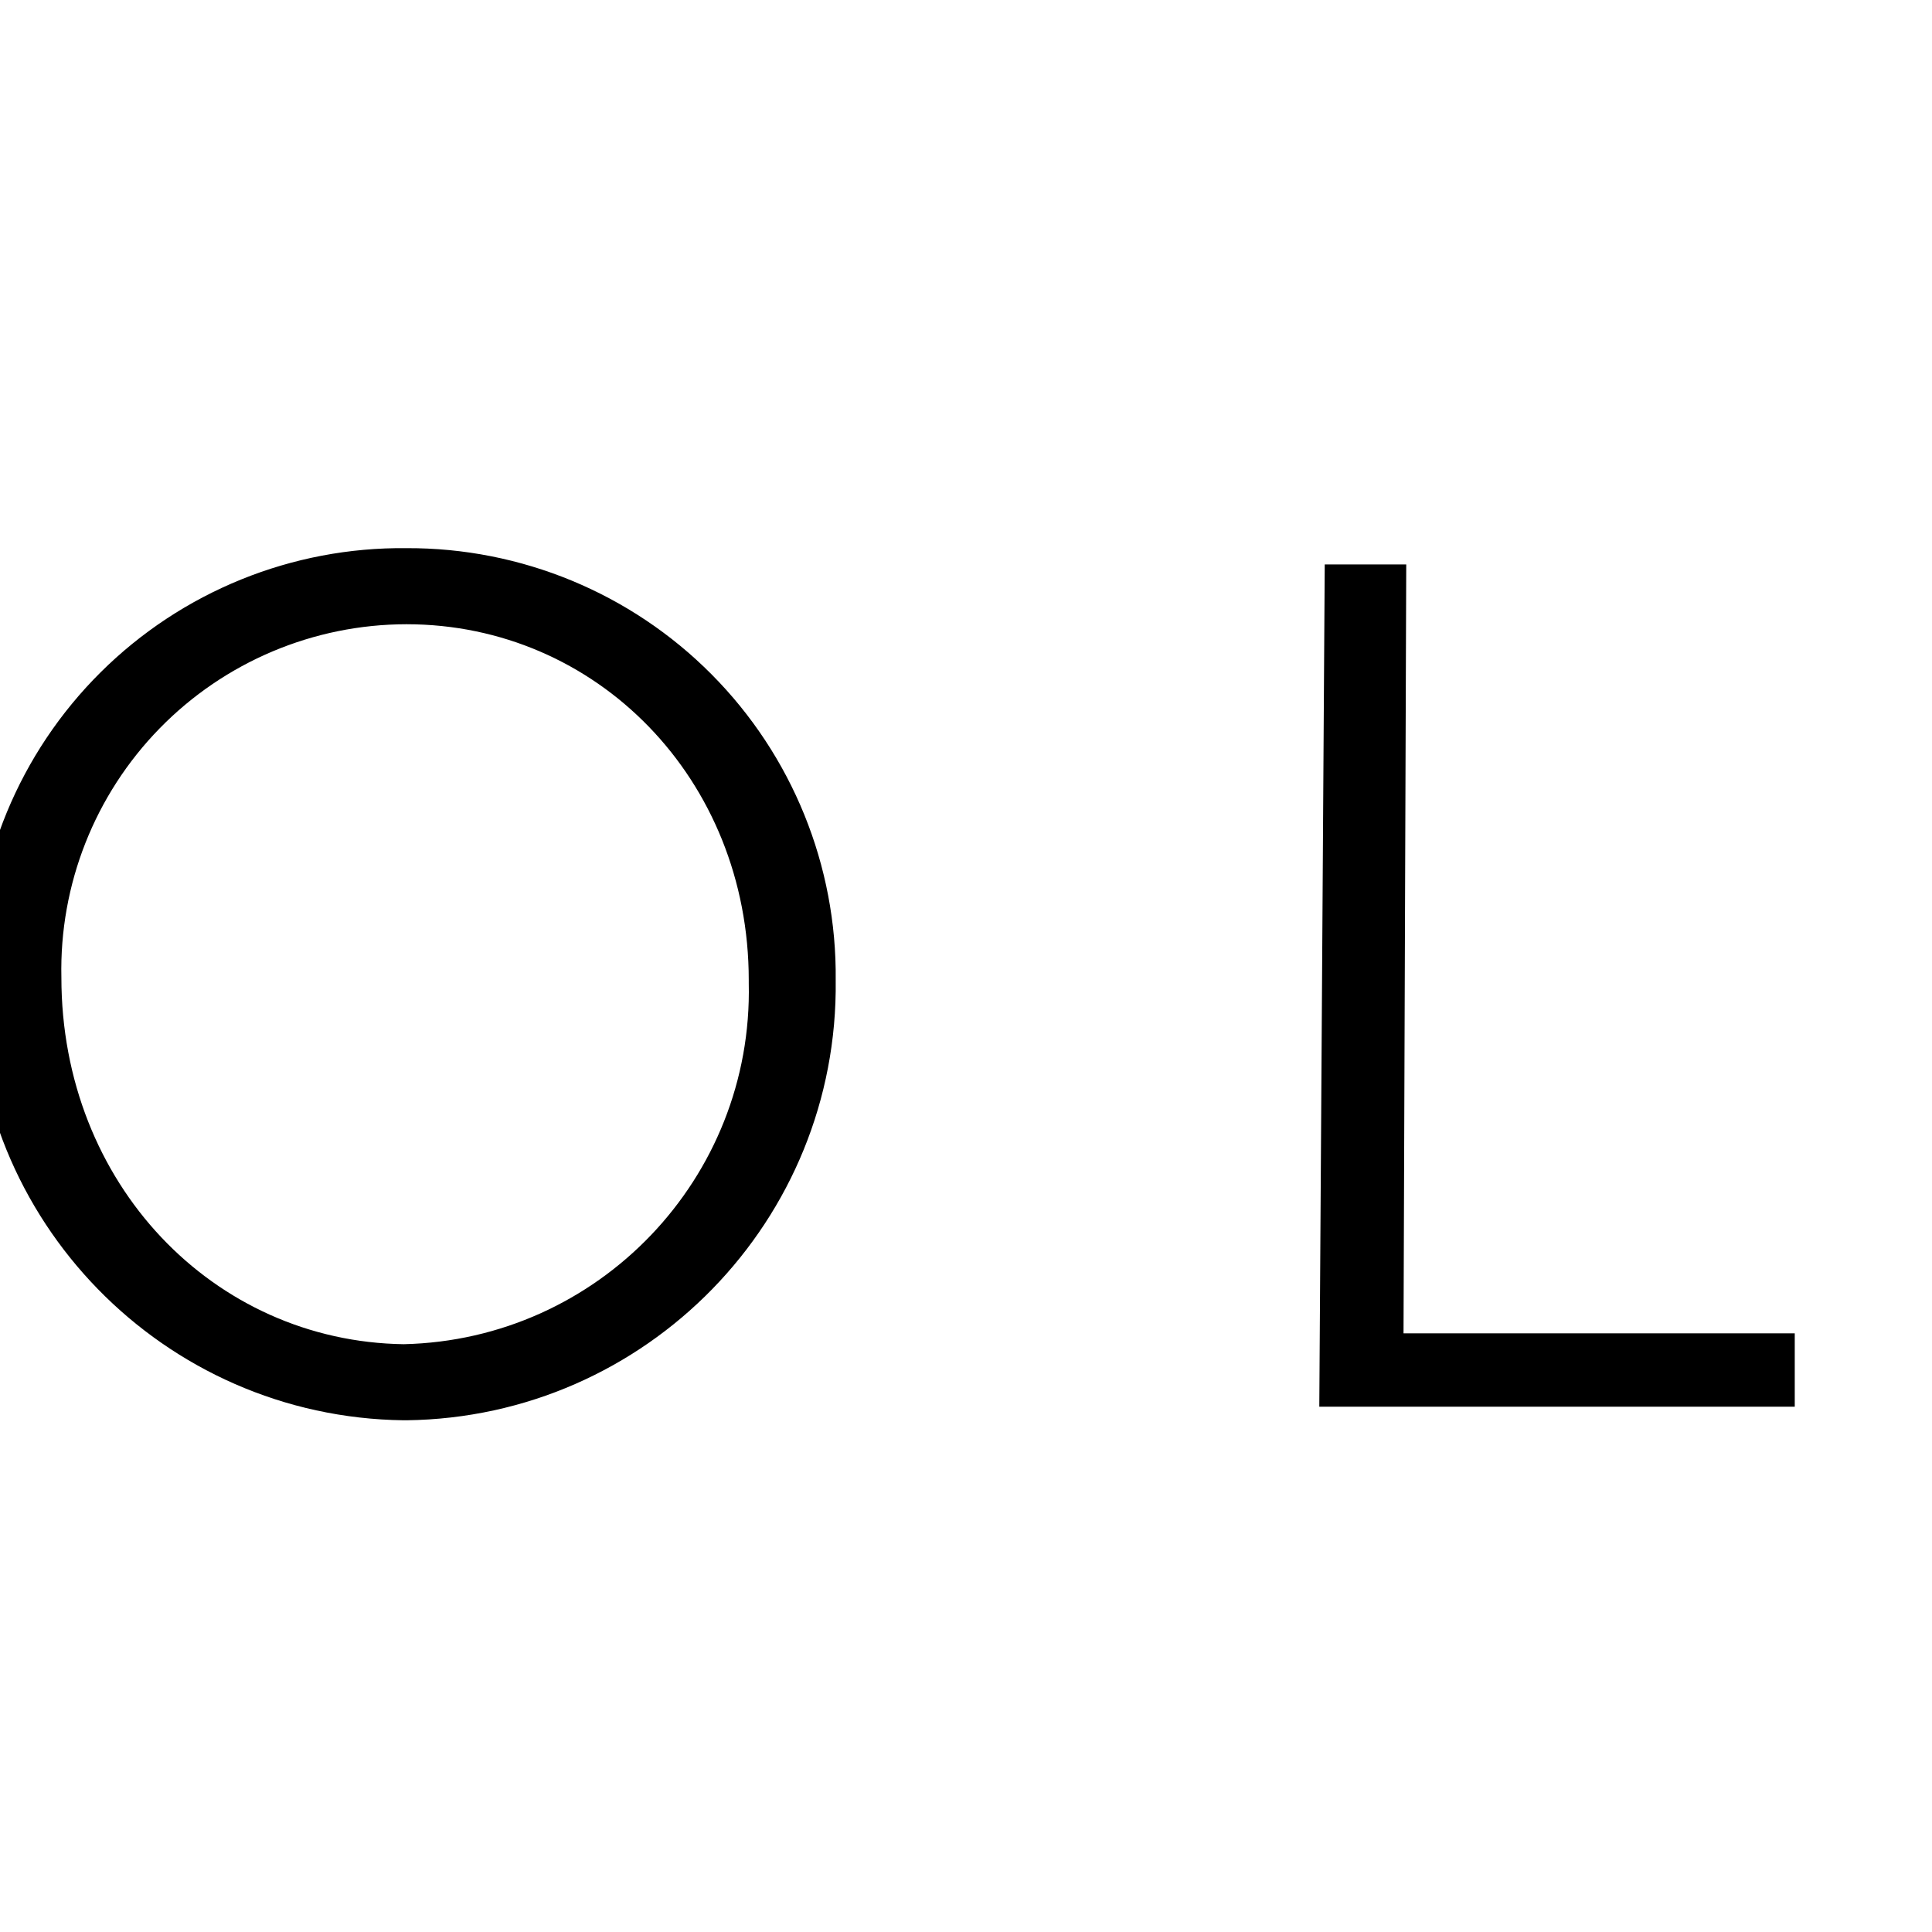
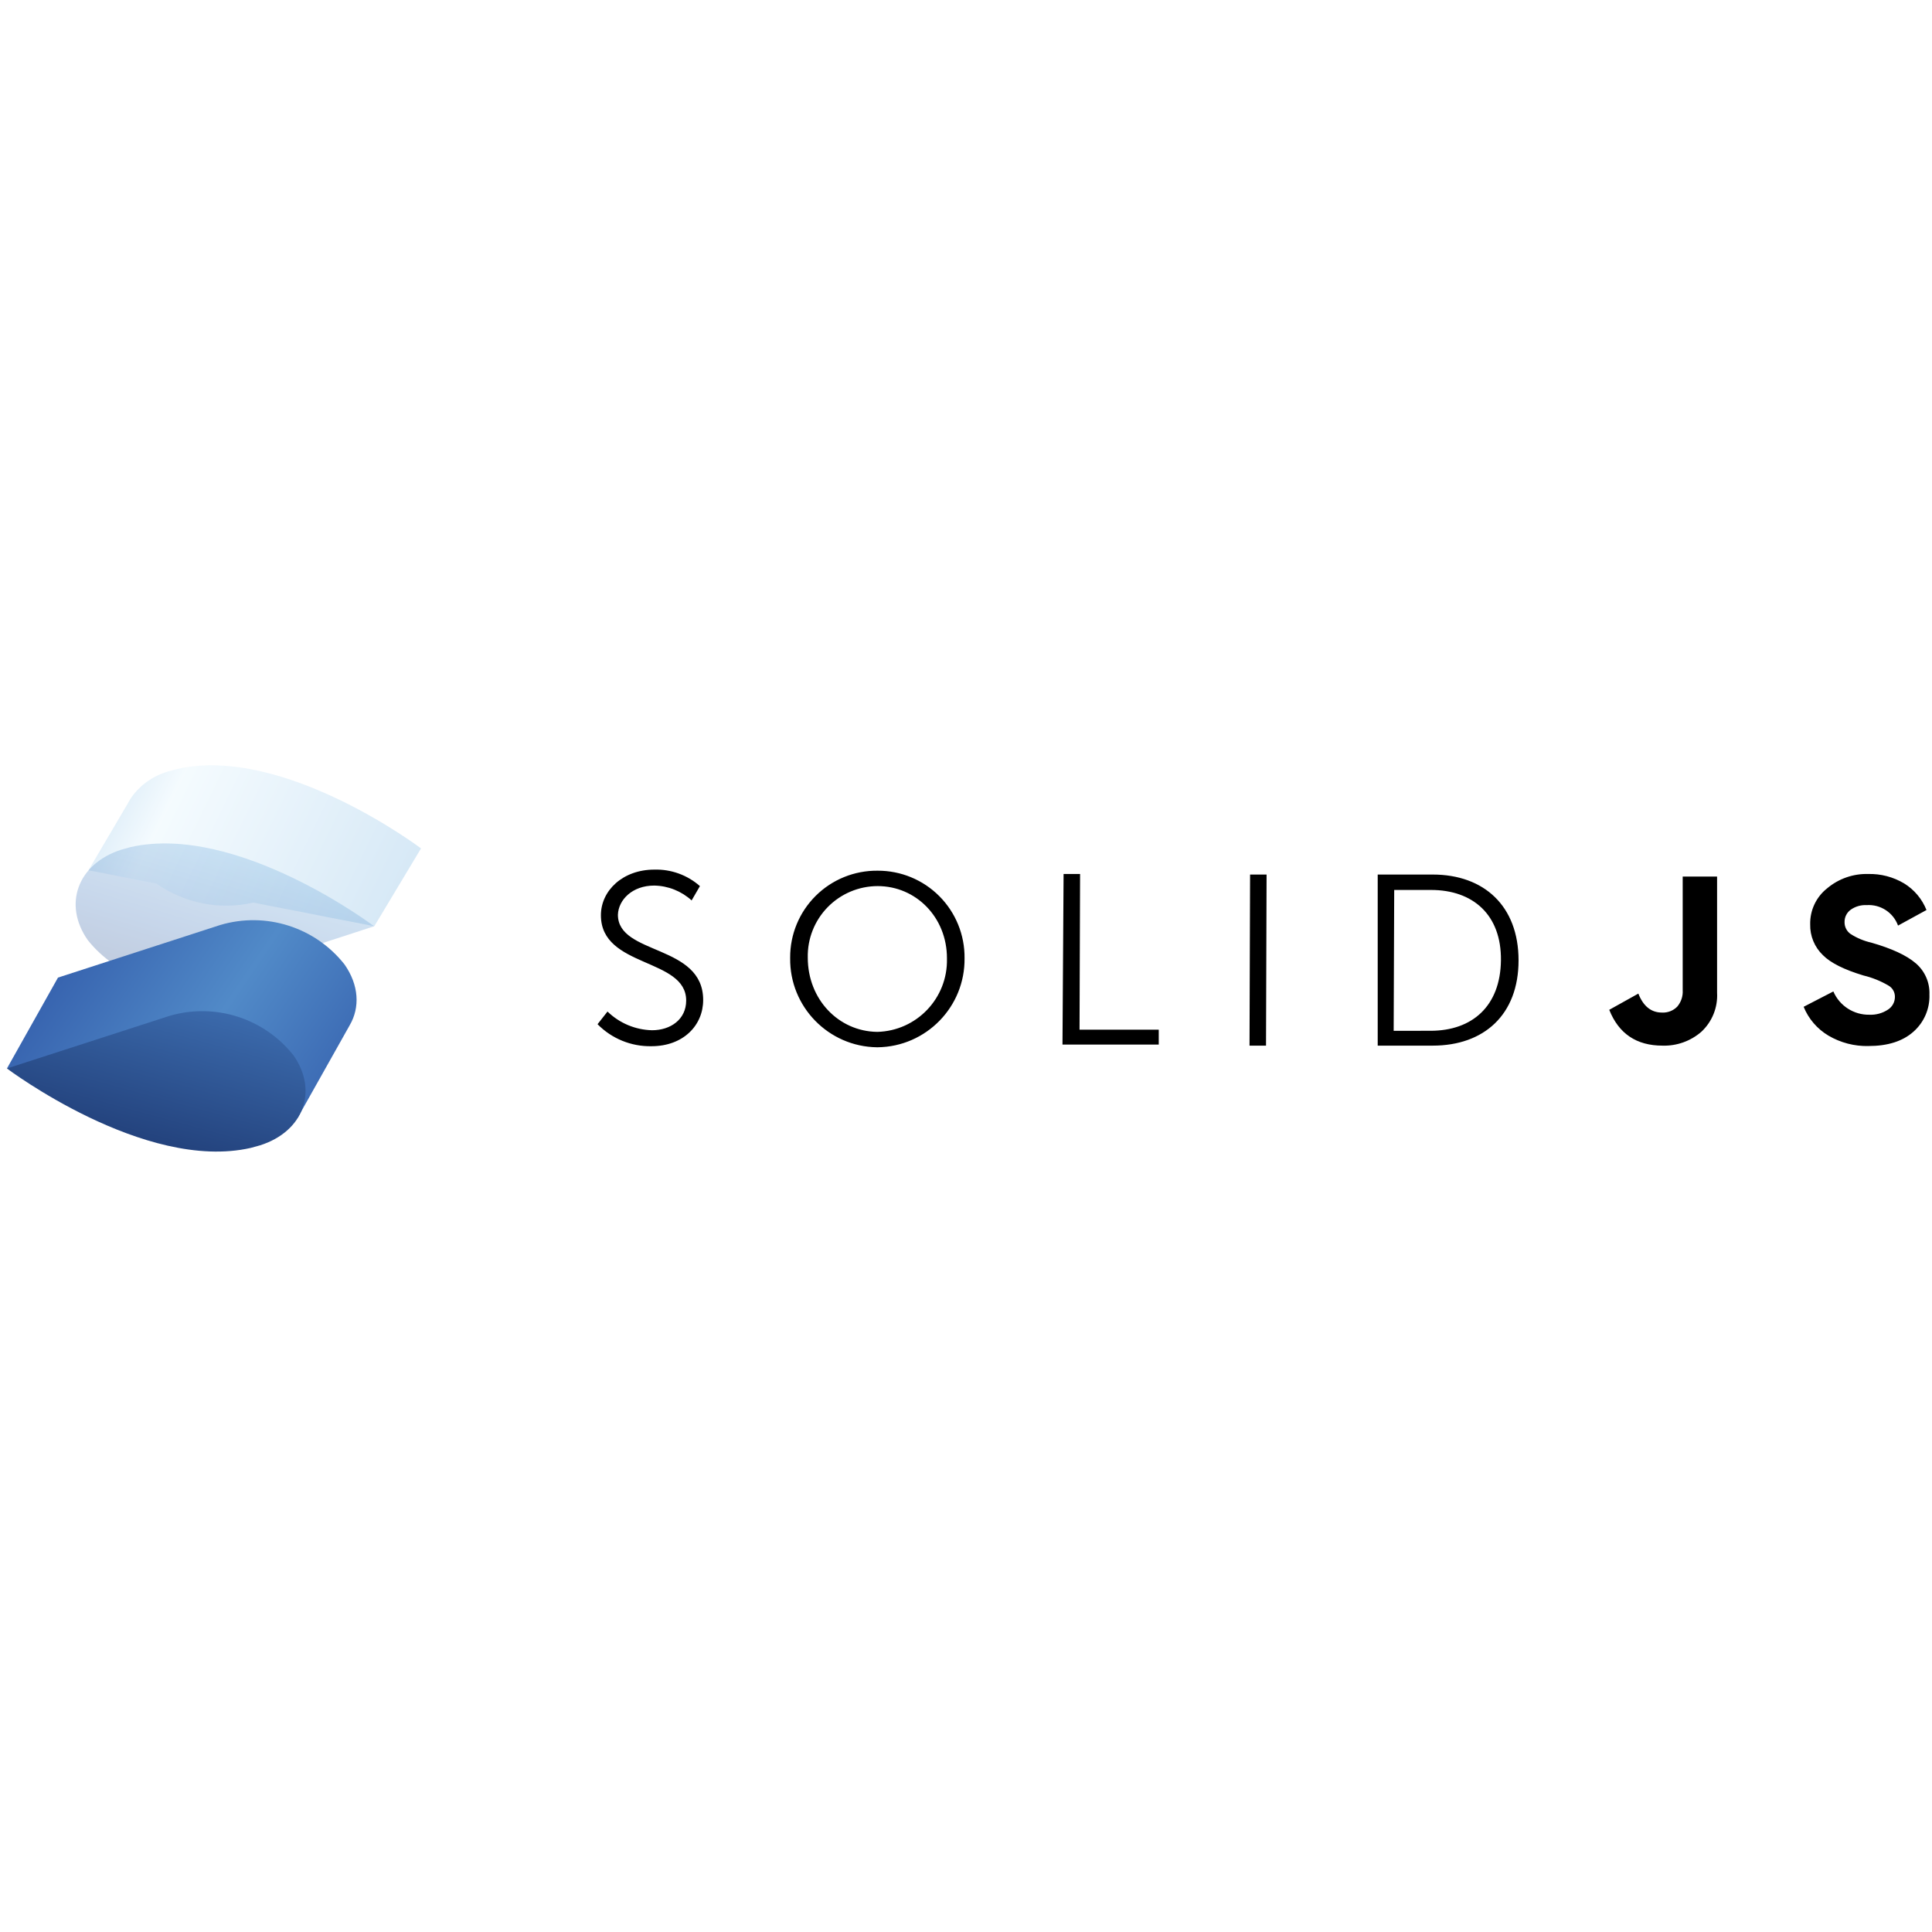
<svg xmlns="http://www.w3.org/2000/svg" viewBox="0 0 128 128">
  <defs>
-     <linearGradient id="a" x1="11.67" x2="70.61" y1="73.36" y2="44.72" gradientTransform="matrix(1 0 0 -1 0 73.4)" gradientUnits="userSpaceOnUse">
+     <linearGradient id="a" x1="11.67" x2="70.61" y1="73.36" y2="44.72" gradientTransform="matrix(.36 0 0 -.36 .2627 77.36822)" gradientUnits="userSpaceOnUse">
      <stop offset=".1" stop-color="#76b3e1" />
      <stop offset=".3" stop-color="#dcf2fd" />
      <stop offset="1" stop-color="#76b3e1" />
    </linearGradient>
-     <linearGradient id="b" x1="44" x2="33.68" y1="59.33" y2="24.96" gradientTransform="matrix(1 0 0 -1 0 73.4)" gradientUnits="userSpaceOnUse">
+     <linearGradient id="b" x1="44" x2="33.68" y1="59.33" y2="24.96" gradientTransform="matrix(.36 0 0 -.36 .2627 77.36822)" gradientUnits="userSpaceOnUse">
      <stop offset="0" stop-color="#76b3e1" />
      <stop offset=".5" stop-color="#4377bb" />
      <stop offset="1" stop-color="#1f3b77" />
    </linearGradient>
-     <linearGradient id="c" x1="7.34" x2="66.94" y1="44.34" y2="3.82" gradientTransform="matrix(1 0 0 -1 0 73.4)" gradientUnits="userSpaceOnUse">
+     <linearGradient id="c" x1="7.34" x2="66.94" y1="44.34" y2="3.82" gradientTransform="matrix(.36 0 0 -.36 .2627 77.36822)" gradientUnits="userSpaceOnUse">
      <stop offset="0" stop-color="#315aa9" />
      <stop offset=".5" stop-color="#518ac8" />
      <stop offset="1" stop-color="#315aa9" />
    </linearGradient>
-     <linearGradient id="d" x1="34.25" x2="10.2" y1="39.49" y2="-48.7" gradientTransform="matrix(1 0 0 -1 0 73.4)" gradientUnits="userSpaceOnUse">
+     <linearGradient id="d" x1="34.25" x2="10.2" y1="39.49" y2="-48.7" gradientTransform="matrix(.36 0 0 -.36 .2627 77.36822)" gradientUnits="userSpaceOnUse">
      <stop offset="0" stop-color="#4377bb" />
      <stop offset=".5" stop-color="#1a336b" />
      <stop offset="1" stop-color="#1a336b" />
    </linearGradient>
  </defs>
-   <path fill="url(#a)" d="M75.81 15.35S50.86-3.49 31.5.91l-1.7.47A12.35 12.35 0 0 0 23.22 6a11.18 11.18 0 0 0-.71 1.18l-7.15 12.15 12.35 2.41a22 22 0 0 0 17.61 3.46l22 4.3z" opacity=".3" style="isolation:isolate" transform="matrix(1.8 0 0 1.8 -258.9309 1.39705)" />
-   <path fill="url(#b)" d="m23 15.11-1.71.48c-7.9 2.55-10.6 9.94-6.06 16.42a21.12 21.12 0 0 0 22.54 7.1l29.52-9.61S42.39 10.71 23 15.11z" opacity=".3" style="isolation:isolate" transform="matrix(1.8 0 0 1.8 -258.9309 1.39705)" />
-   <path fill="url(#c)" d="M61.89 36.42a21.11 21.11 0 0 0-22.58-7.15L9.82 38.83.54 55.35l52.83 9 9.47-16.85c1.89-3.23 1.7-7.3-.95-11.08z" transform="matrix(1.8 0 0 1.8 -258.9309 1.39705)" />
-   <path fill="url(#d)" d="M52.61 52.94a21.14 21.14 0 0 0-22.53-7.15L.54 55.35s25 18.84 44.31 14.44l1.7-.47c7.91-2.51 10.61-9.9 6.06-16.38z" transform="matrix(1.8 0 0 1.8 -258.9309 1.39705)" />
-   <path d="M-61.453 82.397a21.6 21.6 0 0 0 14.58 6.12c6.12 0 11.16-3.6 11.16-9.72 0-14.04-27.9-10.62-27.9-27.9 0-8.1 7.2-14.94 17.46-14.94a21.6 21.6 0 0 1 14.94 5.4l-2.718 4.68a18.684 18.684 0 0 0-12.24-4.86c-7.2 0-11.7 4.68-11.88 9.54 0 13.32 27.9 9.54 27.9 27.9 0 8.28-6.48 15.12-16.92 15.12a24.048 24.048 0 0 1-17.64-7.2zm88.38-46.08a28.314 28.314 0 0 1 28.44 28.62 28.8 28.8 0 0 1-28.44 29.16h-.18a28.8 28.8 0 0 1-28.44-29.16v-.18a28.314 28.314 0 0 1 28.62-28.44zm-.18 52.74a23.4 23.4 0 0 0 22.86-23.922v-.198c0-13.32-10.08-23.58-22.68-23.58a22.896 22.896 0 0 0-22.86 23.4c0 13.68 10.08 24.12 22.68 24.3zm61.02-51.66h5.4l-.18 50.94h25.92v4.86h-31.5zm61.02.18h5.4l-.18 55.98h-5.4zm41.76 0h18c16.74 0 28.08 10.26 28.08 28.08s-11.34 27.9-28.08 27.9h-18zm17.28 51.12c13.68 0 22.86-8.1 23.04-23.04.18-14.94-9.18-23.04-22.86-23.04h-12.06l-.18 46.08zm75.906 4.86a18.486 18.486 0 0 0 12.708-4.536 16.2 16.2 0 0 0 5.148-12.78v-37.998h-11.25v37.17a7.56 7.56 0 0 1-1.8 5.4 6.498 6.498 0 0 1-4.986 1.926q-5.292 0-7.722-6.21l-9.522 5.31q4.662 11.718 17.424 11.718zm67.428.126c6.246 0 11.142-1.548 14.652-4.662a15.498 15.498 0 0 0 5.256-12.222 12.762 12.762 0 0 0-4.5-10.206c-3.024-2.592-7.866-4.824-14.526-6.732a21.168 21.168 0 0 1-6.768-2.826 4.626 4.626 0 0 1-1.98-3.87 4.86 4.86 0 0 1 1.98-4.05 8.28 8.28 0 0 1 5.238-1.53 10.206 10.206 0 0 1 10.278 6.696l9.306-5.094a18.09 18.09 0 0 0-7.326-8.712 21.906 21.906 0 0 0-11.754-3.078 19.998 19.998 0 0 0-13.41 4.68 14.598 14.598 0 0 0-5.562 11.79 13.5 13.5 0 0 0 4.176 10.098q3.744 3.78 13.266 6.642a29.718 29.718 0 0 1 8.136 3.276 4.194 4.194 0 0 1 2.142 3.762 4.932 4.932 0 0 1-2.322 4.158 10.152 10.152 0 0 1-5.94 1.638 12.6 12.6 0 0 1-11.88-7.614l-9.72 5.022a19.53 19.53 0 0 0 8.082 9.414 24.732 24.732 0 0 0 13.176 3.42z" class="g" />
+   <path fill="url(#a)" d="M27.894 56.21s-9.094-6.867-16.15-5.263l-.62.171a4.501 4.501 0 0 0-2.398 1.684 4.075 4.075 0 0 0-.259.43l-2.606 4.428 4.501.878a8.018 8.018 0 0 0 6.418 1.261l8.018 1.567z" opacity=".3" style="isolation:isolate" />
+   <path fill="url(#b)" d="m8.646 56.123-.623.175c-2.879.929-3.863 3.623-2.209 5.985a7.698 7.698 0 0 0 8.215 2.588l10.759-3.503s-9.075-6.848-16.143-5.245z" opacity=".3" style="isolation:isolate" />
+   <path fill="url(#c)" d="M22.82 63.89a7.694 7.694 0 0 0-8.23-2.606L3.842 64.768.46 70.789l19.255 3.28 3.452-6.141c.689-1.177.62-2.661-.346-4.038z" />
+   <path fill="url(#d)" d="M19.438 69.911a7.705 7.705 0 0 0-8.212-2.606L.46 70.789s9.112 6.867 16.15 5.263l.62-.171c2.883-.915 3.867-3.608 2.209-5.97z" />
+   <path d="M40.249 67.017a4.374 4.374 0 0 0 2.952 1.239c1.239 0 2.26-.729 2.26-1.968 0-2.843-5.649-2.15-5.649-5.649 0-1.64 1.458-3.025 3.535-3.025a4.374 4.374 0 0 1 3.025 1.093l-.55.948a3.783 3.783 0 0 0-2.478-.984c-1.458 0-2.369.948-2.406 1.932 0 2.697 5.649 1.932 5.649 5.649 0 1.677-1.312 3.062-3.426 3.062a4.869 4.869 0 0 1-3.572-1.458zm17.896-9.331a5.733 5.733 0 0 1 5.759 5.795 5.832 5.832 0 0 1-5.759 5.904h-.036a5.832 5.832 0 0 1-5.759-5.904v-.036a5.733 5.733 0 0 1 5.795-5.759zm-.036 10.679a4.738 4.738 0 0 0 4.629-4.844v-.04c0-2.697-2.041-4.775-4.592-4.775a4.636 4.636 0 0 0-4.629 4.738c0 2.77 2.041 4.884 4.592 4.92zm12.356-10.46h1.093l-.036 10.315h5.248v.984h-6.378zm12.356.036h1.093L83.877 69.277h-1.093zm8.456 0h3.645c3.39 0 5.686 2.078 5.686 5.686 0 3.608-2.296 5.649-5.686 5.649h-3.645zm3.499 10.351c2.77 0 4.629-1.64 4.665-4.665.036-3.025-1.859-4.665-4.629-4.665h-2.442l-.036 9.331zm15.37.984a3.743 3.743 0 0 0 2.573-.918 3.28 3.28 0 0 0 1.042-2.588v-7.694h-2.278v7.526a1.531 1.531 0 0 1-.364 1.093 1.316 1.316 0 0 1-1.01.39q-1.072 0-1.564-1.257l-1.928 1.075q.944 2.373 3.528 2.373zm13.653.025c1.265 0 2.256-.313 2.967-.944a3.138 3.138 0 0 0 1.064-2.475 2.584 2.584 0 0 0-.911-2.067c-.612-.525-1.593-.977-2.941-1.363a4.286 4.286 0 0 1-1.37-.572.937.937 0 0 1-.401-.784.984.984 0 0 1 .401-.82 1.677 1.677 0 0 1 1.061-.31 2.067 2.067 0 0 1 2.081 1.356l1.884-1.031a3.663 3.663 0 0 0-1.483-1.764 4.436 4.436 0 0 0-2.38-.623 4.049 4.049 0 0 0-2.715.948 2.956 2.956 0 0 0-1.126 2.387 2.734 2.734 0 0 0 .846 2.045q.758.765 2.686 1.345a6.018 6.018 0 0 1 1.647.663.849.849 0 0 1 .434.762.999.999 0 0 1-.47.842 2.056 2.056 0 0 1-1.203.332 2.551 2.551 0 0 1-2.406-1.542l-1.968 1.017a3.955 3.955 0 0 0 1.637 1.906 5.008 5.008 0 0 0 2.668.693z" class="g" />
</svg>
